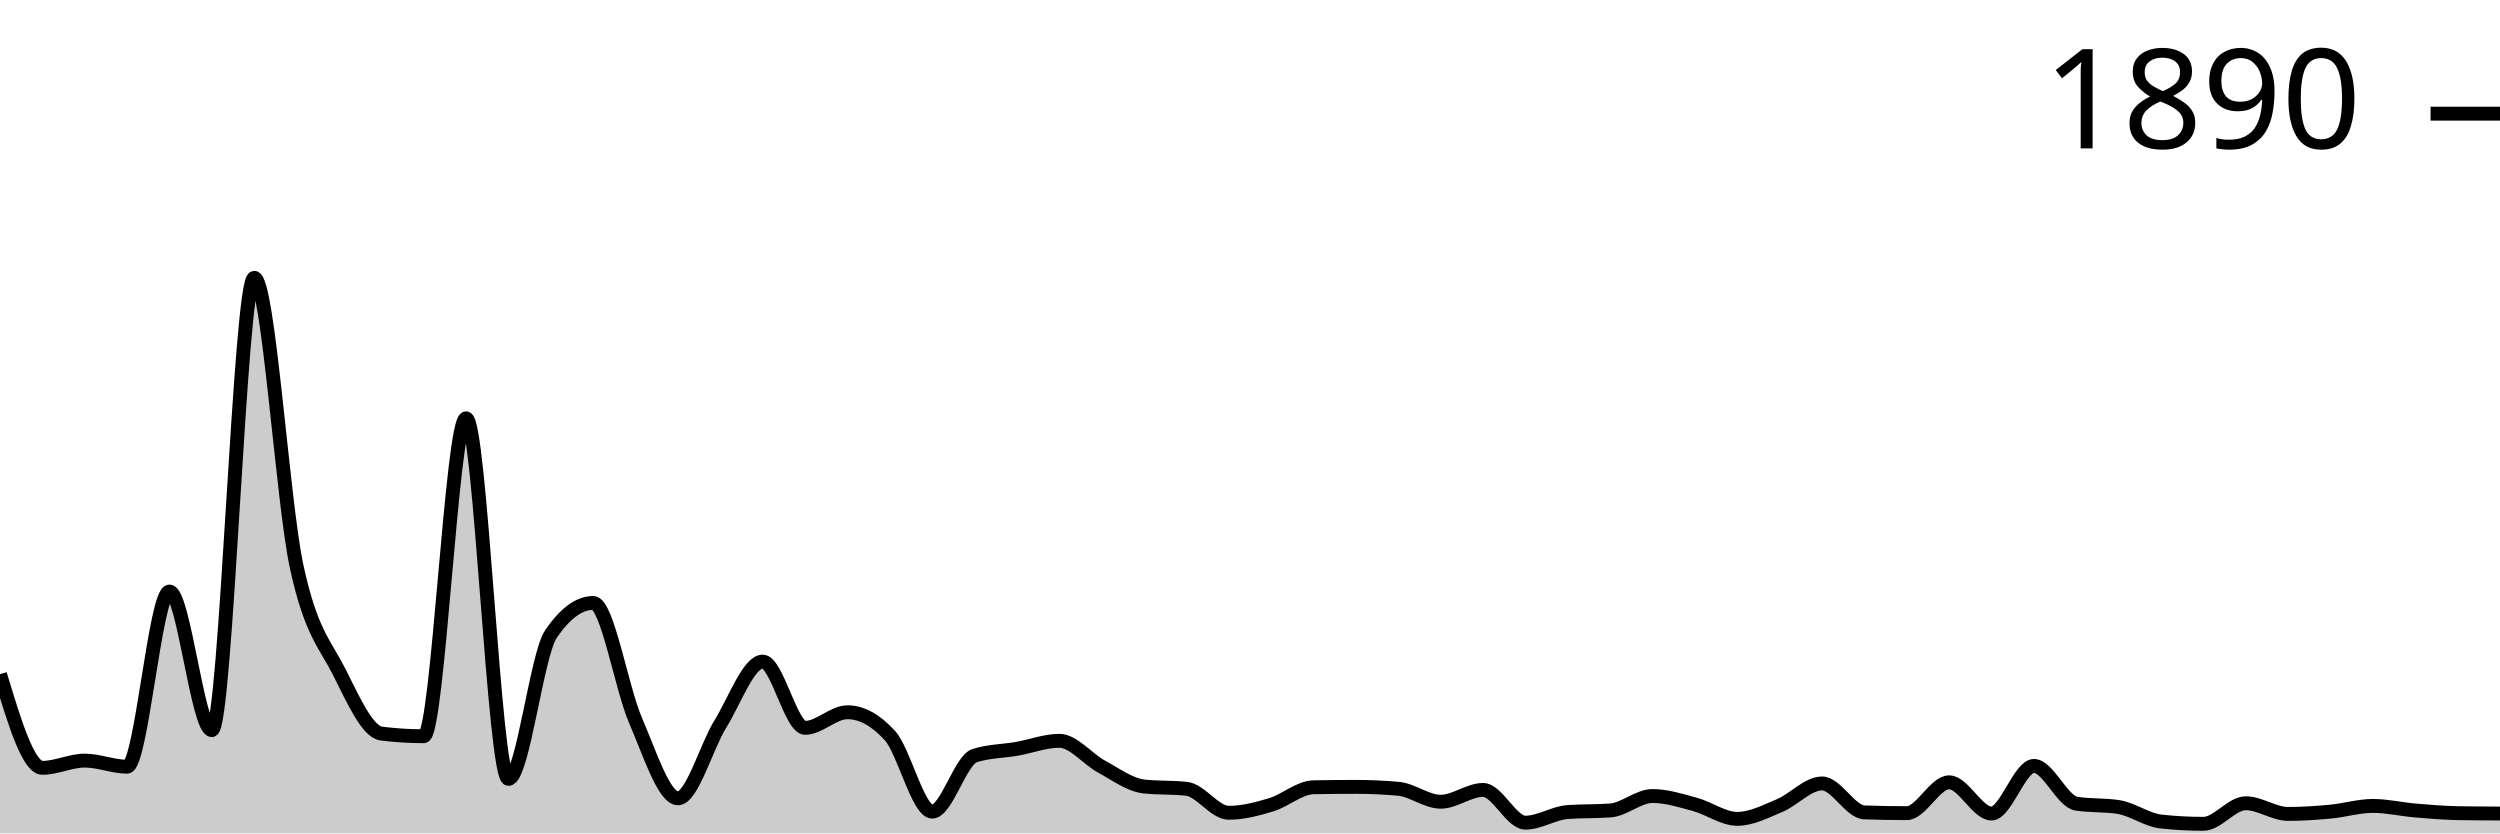
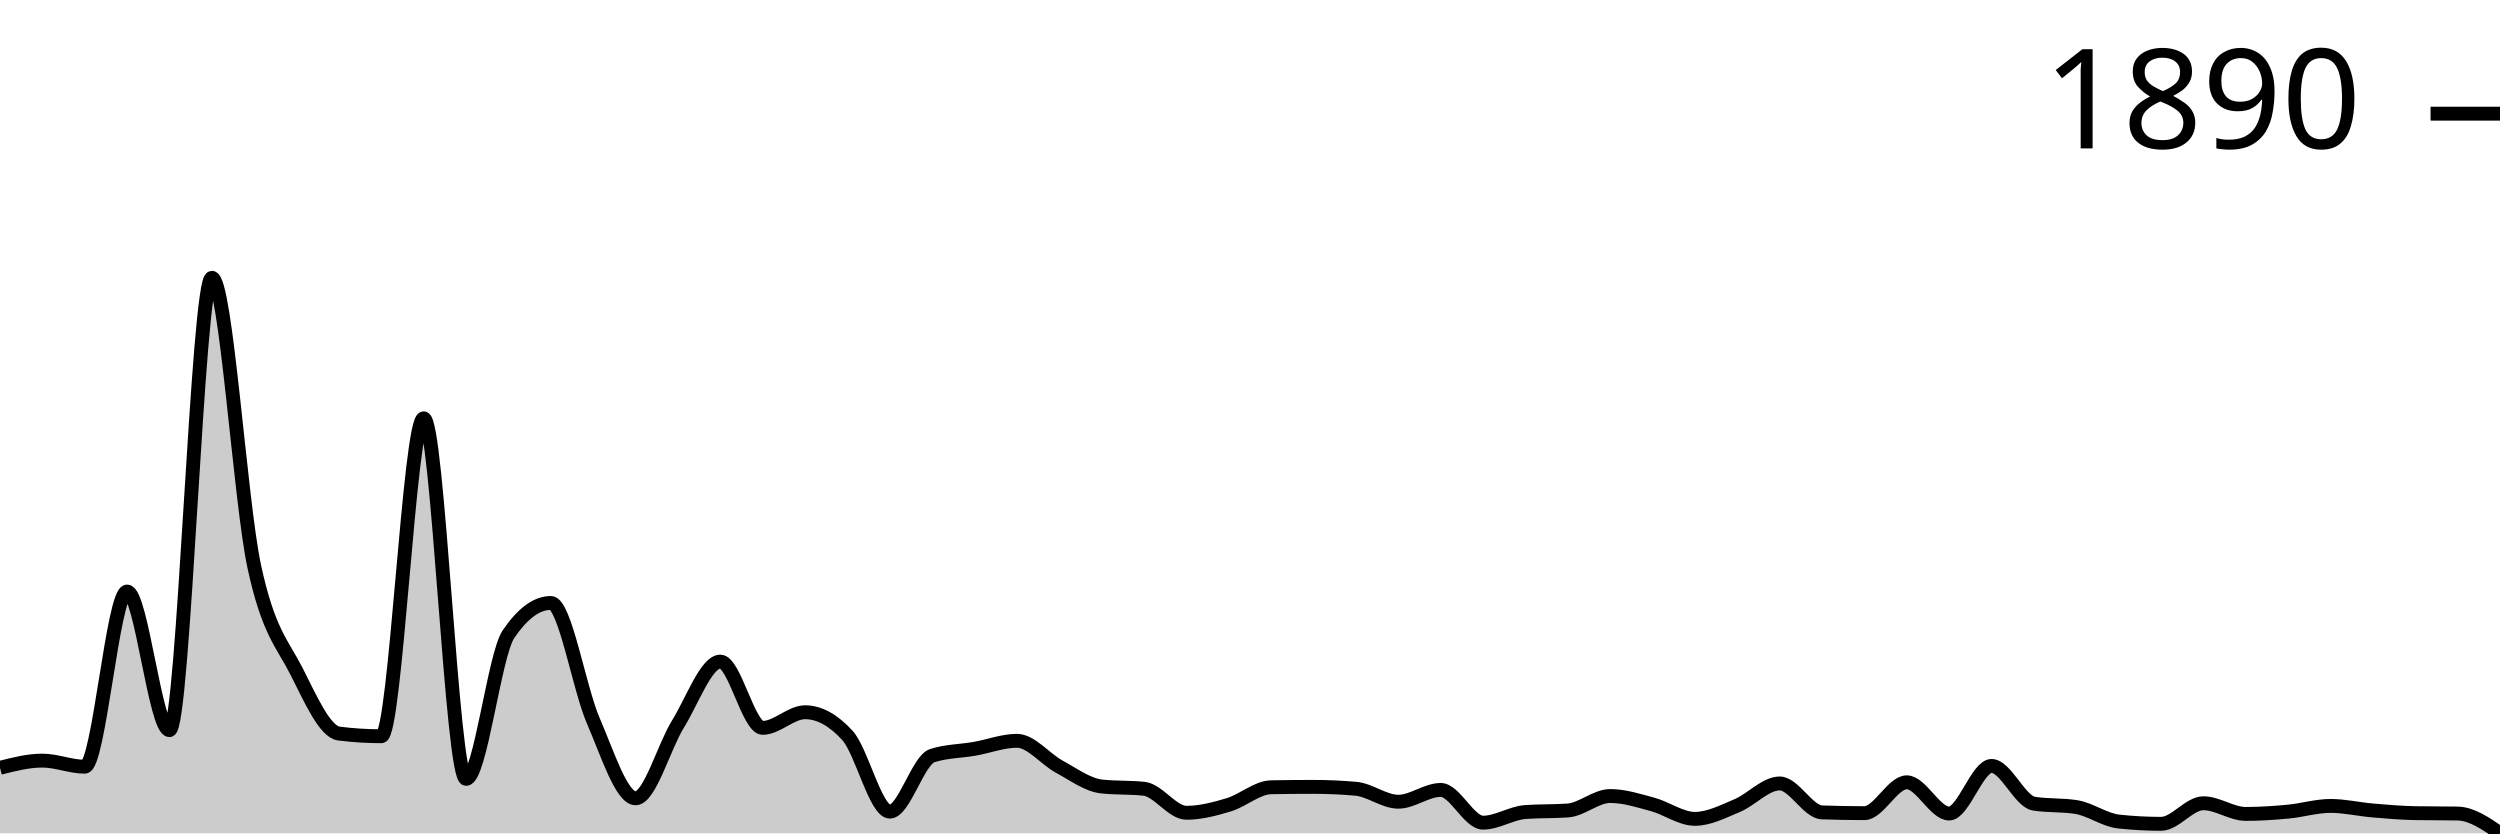
<svg xmlns="http://www.w3.org/2000/svg" viewBox="0 0 180 60">
  <g transform="translate(0,20)">
-     <path class="area" fill="rgba(0, 0, 0, 0.2)" d="M0,28.54C1.017,31.912,2.034,35.284,3.051,35.284C4.068,35.284,5.085,34.764,6.102,34.764C7.119,34.764,8.136,35.202,9.153,35.202C10.169,35.202,11.186,22.591,12.203,22.591C13.22,22.591,14.237,32.57,15.254,32.57C16.271,32.57,17.288,0,18.305,0C19.322,0,20.339,16.057,21.356,20.781C22.373,25.506,23.39,26.342,24.407,28.348C25.424,30.354,26.441,32.689,27.458,32.817C28.475,32.945,29.492,33.009,30.508,33.009C31.525,33.009,32.542,10.117,33.559,10.117C34.576,10.117,35.593,36.08,36.61,36.08C37.627,36.08,38.644,27.16,39.661,25.661C40.678,24.163,41.695,23.413,42.712,23.413C43.729,23.413,44.746,29.541,45.763,31.885C46.78,34.229,47.797,37.478,48.814,37.478C49.831,37.478,50.847,33.772,51.864,32.132C52.881,30.491,53.898,27.635,54.915,27.635C55.932,27.635,56.949,32.406,57.966,32.406C58.983,32.406,60,31.282,61.017,31.282C62.034,31.282,63.051,31.839,64.068,32.954C65.085,34.069,66.102,38.437,67.119,38.437C68.136,38.437,69.153,34.736,70.169,34.407C71.186,34.078,72.203,34.092,73.22,33.914C74.237,33.735,75.254,33.338,76.271,33.338C77.288,33.338,78.305,34.654,79.322,35.202C80.339,35.751,81.356,36.518,82.373,36.628C83.39,36.737,84.407,36.683,85.424,36.792C86.441,36.902,87.458,38.52,88.475,38.52C89.492,38.52,90.508,38.25,91.525,37.944C92.542,37.638,93.559,36.701,94.576,36.683C95.593,36.664,96.61,36.655,97.627,36.655C98.644,36.655,99.661,36.701,100.678,36.792C101.695,36.884,102.712,37.724,103.729,37.724C104.746,37.724,105.763,36.875,106.78,36.875C107.797,36.875,108.814,39.232,109.831,39.232C110.847,39.232,111.864,38.538,112.881,38.465C113.898,38.392,114.915,38.428,115.932,38.355C116.949,38.282,117.966,37.313,118.983,37.313C120,37.313,121.017,37.642,122.034,37.916C123.051,38.191,124.068,38.958,125.085,38.958C126.102,38.958,127.119,38.424,128.136,37.999C129.153,37.574,130.169,36.408,131.186,36.408C132.203,36.408,133.22,38.456,134.237,38.492C135.254,38.529,136.271,38.547,137.288,38.547C138.305,38.547,139.322,36.326,140.339,36.326C141.356,36.326,142.373,38.574,143.39,38.574C144.407,38.574,145.424,35.147,146.441,35.147C147.458,35.147,148.475,37.697,149.492,37.862C150.508,38.026,151.525,37.944,152.542,38.108C153.559,38.273,154.576,39.04,155.593,39.15C156.61,39.26,157.627,39.315,158.644,39.315C159.661,39.315,160.678,37.834,161.695,37.834C162.712,37.834,163.729,38.602,164.746,38.602C165.763,38.602,166.78,38.533,167.797,38.437C168.814,38.341,169.831,38.026,170.847,38.026C171.864,38.026,172.881,38.268,173.898,38.355C174.915,38.442,175.932,38.529,176.949,38.547C177.966,38.565,178.983,38.57,180,38.574L180,40C178.983,40,177.966,40,176.949,40C175.932,40,174.915,40,173.898,40C172.881,40,171.864,40,170.847,40C169.831,40,168.814,40,167.797,40C166.78,40,165.763,40,164.746,40C163.729,40,162.712,40,161.695,40C160.678,40,159.661,40,158.644,40C157.627,40,156.61,40,155.593,40C154.576,40,153.559,40,152.542,40C151.525,40,150.508,40,149.492,40C148.475,40,147.458,40,146.441,40C145.424,40,144.407,40,143.39,40C142.373,40,141.356,40,140.339,40C139.322,40,138.305,40,137.288,40C136.271,40,135.254,40,134.237,40C133.22,40,132.203,40,131.186,40C130.169,40,129.153,40,128.136,40C127.119,40,126.102,40,125.085,40C124.068,40,123.051,40,122.034,40C121.017,40,120,40,118.983,40C117.966,40,116.949,40,115.932,40C114.915,40,113.898,40,112.881,40C111.864,40,110.847,40,109.831,40C108.814,40,107.797,40,106.78,40C105.763,40,104.746,40,103.729,40C102.712,40,101.695,40,100.678,40C99.661,40,98.644,40,97.627,40C96.61,40,95.593,40,94.576,40C93.559,40,92.542,40,91.525,40C90.508,40,89.492,40,88.475,40C87.458,40,86.441,40,85.424,40C84.407,40,83.39,40,82.373,40C81.356,40,80.339,40,79.322,40C78.305,40,77.288,40,76.271,40C75.254,40,74.237,40,73.22,40C72.203,40,71.186,40,70.169,40C69.153,40,68.136,40,67.119,40C66.102,40,65.085,40,64.068,40C63.051,40,62.034,40,61.017,40C60,40,58.983,40,57.966,40C56.949,40,55.932,40,54.915,40C53.898,40,52.881,40,51.864,40C50.847,40,49.831,40,48.814,40C47.797,40,46.78,40,45.763,40C44.746,40,43.729,40,42.712,40C41.695,40,40.678,40,39.661,40C38.644,40,37.627,40,36.61,40C35.593,40,34.576,40,33.559,40C32.542,40,31.525,40,30.508,40C29.492,40,28.475,40,27.458,40C26.441,40,25.424,40,24.407,40C23.39,40,22.373,40,21.356,40C20.339,40,19.322,40,18.305,40C17.288,40,16.271,40,15.254,40C14.237,40,13.22,40,12.203,40C11.186,40,10.169,40,9.153,40C8.136,40,7.119,40,6.102,40C5.085,40,4.068,40,3.051,40C2.034,40,1.017,40,0,40Z" />
-     <path class="line" stroke="black" fill="none" d="M0,28.54C1.017,31.912,2.034,35.284,3.051,35.284C4.068,35.284,5.085,34.764,6.102,34.764C7.119,34.764,8.136,35.202,9.153,35.202C10.169,35.202,11.186,22.591,12.203,22.591C13.22,22.591,14.237,32.57,15.254,32.57C16.271,32.57,17.288,0,18.305,0C19.322,0,20.339,16.057,21.356,20.781C22.373,25.506,23.39,26.342,24.407,28.348C25.424,30.354,26.441,32.689,27.458,32.817C28.475,32.945,29.492,33.009,30.508,33.009C31.525,33.009,32.542,10.117,33.559,10.117C34.576,10.117,35.593,36.08,36.61,36.08C37.627,36.08,38.644,27.16,39.661,25.661C40.678,24.163,41.695,23.413,42.712,23.413C43.729,23.413,44.746,29.541,45.763,31.885C46.78,34.229,47.797,37.478,48.814,37.478C49.831,37.478,50.847,33.772,51.864,32.132C52.881,30.491,53.898,27.635,54.915,27.635C55.932,27.635,56.949,32.406,57.966,32.406C58.983,32.406,60,31.282,61.017,31.282C62.034,31.282,63.051,31.839,64.068,32.954C65.085,34.069,66.102,38.437,67.119,38.437C68.136,38.437,69.153,34.736,70.169,34.407C71.186,34.078,72.203,34.092,73.22,33.914C74.237,33.735,75.254,33.338,76.271,33.338C77.288,33.338,78.305,34.654,79.322,35.202C80.339,35.751,81.356,36.518,82.373,36.628C83.39,36.737,84.407,36.683,85.424,36.792C86.441,36.902,87.458,38.52,88.475,38.52C89.492,38.52,90.508,38.25,91.525,37.944C92.542,37.638,93.559,36.701,94.576,36.683C95.593,36.664,96.61,36.655,97.627,36.655C98.644,36.655,99.661,36.701,100.678,36.792C101.695,36.884,102.712,37.724,103.729,37.724C104.746,37.724,105.763,36.875,106.78,36.875C107.797,36.875,108.814,39.232,109.831,39.232C110.847,39.232,111.864,38.538,112.881,38.465C113.898,38.392,114.915,38.428,115.932,38.355C116.949,38.282,117.966,37.313,118.983,37.313C120,37.313,121.017,37.642,122.034,37.916C123.051,38.191,124.068,38.958,125.085,38.958C126.102,38.958,127.119,38.424,128.136,37.999C129.153,37.574,130.169,36.408,131.186,36.408C132.203,36.408,133.22,38.456,134.237,38.492C135.254,38.529,136.271,38.547,137.288,38.547C138.305,38.547,139.322,36.326,140.339,36.326C141.356,36.326,142.373,38.574,143.39,38.574C144.407,38.574,145.424,35.147,146.441,35.147C147.458,35.147,148.475,37.697,149.492,37.862C150.508,38.026,151.525,37.944,152.542,38.108C153.559,38.273,154.576,39.04,155.593,39.15C156.61,39.26,157.627,39.315,158.644,39.315C159.661,39.315,160.678,37.834,161.695,37.834C162.712,37.834,163.729,38.602,164.746,38.602C165.763,38.602,166.78,38.533,167.797,38.437C168.814,38.341,169.831,38.026,170.847,38.026C171.864,38.026,172.881,38.268,173.898,38.355C174.915,38.442,175.932,38.529,176.949,38.547C177.966,38.565,178.983,38.57,180,38.574" />
+     <path class="area" fill="rgba(0, 0, 0, 0.2)" d="M0,35.284C1.017,35.024,2.034,34.764,3.051,34.764C4.068,34.764,5.085,35.202,6.102,35.202C7.119,35.202,8.136,22.591,9.153,22.591C10.169,22.591,11.186,32.57,12.203,32.57C13.22,32.57,14.237,0,15.254,0C16.271,0,17.288,16.057,18.305,20.781C19.322,25.506,20.339,26.342,21.356,28.348C22.373,30.354,23.39,32.689,24.407,32.817C25.424,32.945,26.441,33.009,27.458,33.009C28.475,33.009,29.492,10.117,30.508,10.117C31.525,10.117,32.542,36.08,33.559,36.08C34.576,36.08,35.593,27.16,36.61,25.661C37.627,24.163,38.644,23.413,39.661,23.413C40.678,23.413,41.695,29.541,42.712,31.885C43.729,34.229,44.746,37.478,45.763,37.478C46.78,37.478,47.797,33.772,48.814,32.132C49.831,30.491,50.847,27.635,51.864,27.635C52.881,27.635,53.898,32.406,54.915,32.406C55.932,32.406,56.949,31.282,57.966,31.282C58.983,31.282,60,31.839,61.017,32.954C62.034,34.069,63.051,38.437,64.068,38.437C65.085,38.437,66.102,34.736,67.119,34.407C68.136,34.078,69.153,34.092,70.169,33.914C71.186,33.735,72.203,33.338,73.22,33.338C74.237,33.338,75.254,34.654,76.271,35.202C77.288,35.751,78.305,36.518,79.322,36.628C80.339,36.737,81.356,36.683,82.373,36.792C83.39,36.902,84.407,38.52,85.424,38.52C86.441,38.52,87.458,38.25,88.475,37.944C89.492,37.638,90.508,36.701,91.525,36.683C92.542,36.664,93.559,36.655,94.576,36.655C95.593,36.655,96.61,36.701,97.627,36.792C98.644,36.884,99.661,37.724,100.678,37.724C101.695,37.724,102.712,36.875,103.729,36.875C104.746,36.875,105.763,39.232,106.78,39.232C107.797,39.232,108.814,38.538,109.831,38.465C110.847,38.392,111.864,38.428,112.881,38.355C113.898,38.282,114.915,37.313,115.932,37.313C116.949,37.313,117.966,37.642,118.983,37.916C120,38.191,121.017,38.958,122.034,38.958C123.051,38.958,124.068,38.424,125.085,37.999C126.102,37.574,127.119,36.408,128.136,36.408C129.153,36.408,130.169,38.456,131.186,38.492C132.203,38.529,133.22,38.547,134.237,38.547C135.254,38.547,136.271,36.326,137.288,36.326C138.305,36.326,139.322,38.574,140.339,38.574C141.356,38.574,142.373,35.147,143.39,35.147C144.407,35.147,145.424,37.697,146.441,37.862C147.458,38.026,148.475,37.944,149.492,38.108C150.508,38.273,151.525,39.04,152.542,39.15C153.559,39.26,154.576,39.315,155.593,39.315C156.61,39.315,157.627,37.834,158.644,37.834C159.661,37.834,160.678,38.602,161.695,38.602C162.712,38.602,163.729,38.533,164.746,38.437C165.763,38.341,166.78,38.026,167.797,38.026C168.814,38.026,169.831,38.268,170.847,38.355C171.864,38.442,172.881,38.529,173.898,38.547C174.915,38.565,175.932,38.556,176.949,38.574C177.966,38.593,178.983,39.296,180,40L180,40C178.983,40,177.966,40,176.949,40C175.932,40,174.915,40,173.898,40C172.881,40,171.864,40,170.847,40C169.831,40,168.814,40,167.797,40C166.78,40,165.763,40,164.746,40C163.729,40,162.712,40,161.695,40C160.678,40,159.661,40,158.644,40C157.627,40,156.61,40,155.593,40C154.576,40,153.559,40,152.542,40C151.525,40,150.508,40,149.492,40C148.475,40,147.458,40,146.441,40C145.424,40,144.407,40,143.39,40C142.373,40,141.356,40,140.339,40C139.322,40,138.305,40,137.288,40C136.271,40,135.254,40,134.237,40C133.22,40,132.203,40,131.186,40C130.169,40,129.153,40,128.136,40C127.119,40,126.102,40,125.085,40C124.068,40,123.051,40,122.034,40C121.017,40,120,40,118.983,40C117.966,40,116.949,40,115.932,40C114.915,40,113.898,40,112.881,40C111.864,40,110.847,40,109.831,40C108.814,40,107.797,40,106.78,40C105.763,40,104.746,40,103.729,40C102.712,40,101.695,40,100.678,40C99.661,40,98.644,40,97.627,40C96.61,40,95.593,40,94.576,40C93.559,40,92.542,40,91.525,40C90.508,40,89.492,40,88.475,40C87.458,40,86.441,40,85.424,40C84.407,40,83.39,40,82.373,40C81.356,40,80.339,40,79.322,40C78.305,40,77.288,40,76.271,40C75.254,40,74.237,40,73.22,40C72.203,40,71.186,40,70.169,40C69.153,40,68.136,40,67.119,40C66.102,40,65.085,40,64.068,40C63.051,40,62.034,40,61.017,40C60,40,58.983,40,57.966,40C56.949,40,55.932,40,54.915,40C53.898,40,52.881,40,51.864,40C50.847,40,49.831,40,48.814,40C47.797,40,46.78,40,45.763,40C44.746,40,43.729,40,42.712,40C41.695,40,40.678,40,39.661,40C38.644,40,37.627,40,36.61,40C35.593,40,34.576,40,33.559,40C32.542,40,31.525,40,30.508,40C29.492,40,28.475,40,27.458,40C26.441,40,25.424,40,24.407,40C23.39,40,22.373,40,21.356,40C20.339,40,19.322,40,18.305,40C17.288,40,16.271,40,15.254,40C14.237,40,13.22,40,12.203,40C11.186,40,10.169,40,9.153,40C8.136,40,7.119,40,6.102,40C5.085,40,4.068,40,3.051,40C2.034,40,1.017,40,0,40Z" />
+     <path class="line" stroke="black" fill="none" d="M0,35.284C1.017,35.024,2.034,34.764,3.051,34.764C4.068,34.764,5.085,35.202,6.102,35.202C7.119,35.202,8.136,22.591,9.153,22.591C10.169,22.591,11.186,32.57,12.203,32.57C13.22,32.57,14.237,0,15.254,0C16.271,0,17.288,16.057,18.305,20.781C19.322,25.506,20.339,26.342,21.356,28.348C22.373,30.354,23.39,32.689,24.407,32.817C25.424,32.945,26.441,33.009,27.458,33.009C28.475,33.009,29.492,10.117,30.508,10.117C31.525,10.117,32.542,36.08,33.559,36.08C34.576,36.08,35.593,27.16,36.61,25.661C37.627,24.163,38.644,23.413,39.661,23.413C40.678,23.413,41.695,29.541,42.712,31.885C43.729,34.229,44.746,37.478,45.763,37.478C46.78,37.478,47.797,33.772,48.814,32.132C49.831,30.491,50.847,27.635,51.864,27.635C52.881,27.635,53.898,32.406,54.915,32.406C55.932,32.406,56.949,31.282,57.966,31.282C58.983,31.282,60,31.839,61.017,32.954C62.034,34.069,63.051,38.437,64.068,38.437C65.085,38.437,66.102,34.736,67.119,34.407C68.136,34.078,69.153,34.092,70.169,33.914C71.186,33.735,72.203,33.338,73.22,33.338C74.237,33.338,75.254,34.654,76.271,35.202C77.288,35.751,78.305,36.518,79.322,36.628C80.339,36.737,81.356,36.683,82.373,36.792C83.39,36.902,84.407,38.52,85.424,38.52C86.441,38.52,87.458,38.25,88.475,37.944C89.492,37.638,90.508,36.701,91.525,36.683C92.542,36.664,93.559,36.655,94.576,36.655C95.593,36.655,96.61,36.701,97.627,36.792C98.644,36.884,99.661,37.724,100.678,37.724C101.695,37.724,102.712,36.875,103.729,36.875C104.746,36.875,105.763,39.232,106.78,39.232C107.797,39.232,108.814,38.538,109.831,38.465C110.847,38.392,111.864,38.428,112.881,38.355C113.898,38.282,114.915,37.313,115.932,37.313C116.949,37.313,117.966,37.642,118.983,37.916C120,38.191,121.017,38.958,122.034,38.958C123.051,38.958,124.068,38.424,125.085,37.999C126.102,37.574,127.119,36.408,128.136,36.408C129.153,36.408,130.169,38.456,131.186,38.492C132.203,38.529,133.22,38.547,134.237,38.547C135.254,38.547,136.271,36.326,137.288,36.326C138.305,36.326,139.322,38.574,140.339,38.574C141.356,38.574,142.373,35.147,143.39,35.147C144.407,35.147,145.424,37.697,146.441,37.862C147.458,38.026,148.475,37.944,149.492,38.108C150.508,38.273,151.525,39.04,152.542,39.15C153.559,39.26,154.576,39.315,155.593,39.315C156.61,39.315,157.627,37.834,158.644,37.834C159.661,37.834,160.678,38.602,161.695,38.602C162.712,38.602,163.729,38.533,164.746,38.437C165.763,38.341,166.78,38.026,167.797,38.026C168.814,38.026,169.831,38.268,170.847,38.355C171.864,38.442,172.881,38.529,173.898,38.547C174.915,38.565,175.932,38.556,176.949,38.574C177.966,38.593,178.983,39.296,180,40" />
    <path class="axis-ceiling" stroke-width="1" stroke="black" fill="none" d="M175,-11.816L180,-11.816" />
    <text class="axis-ceiling-label" font-family="sans-serif" text-anchor="end" font-size="10px" x="170" y="-9.316">1890</text>
  </g>
</svg>
